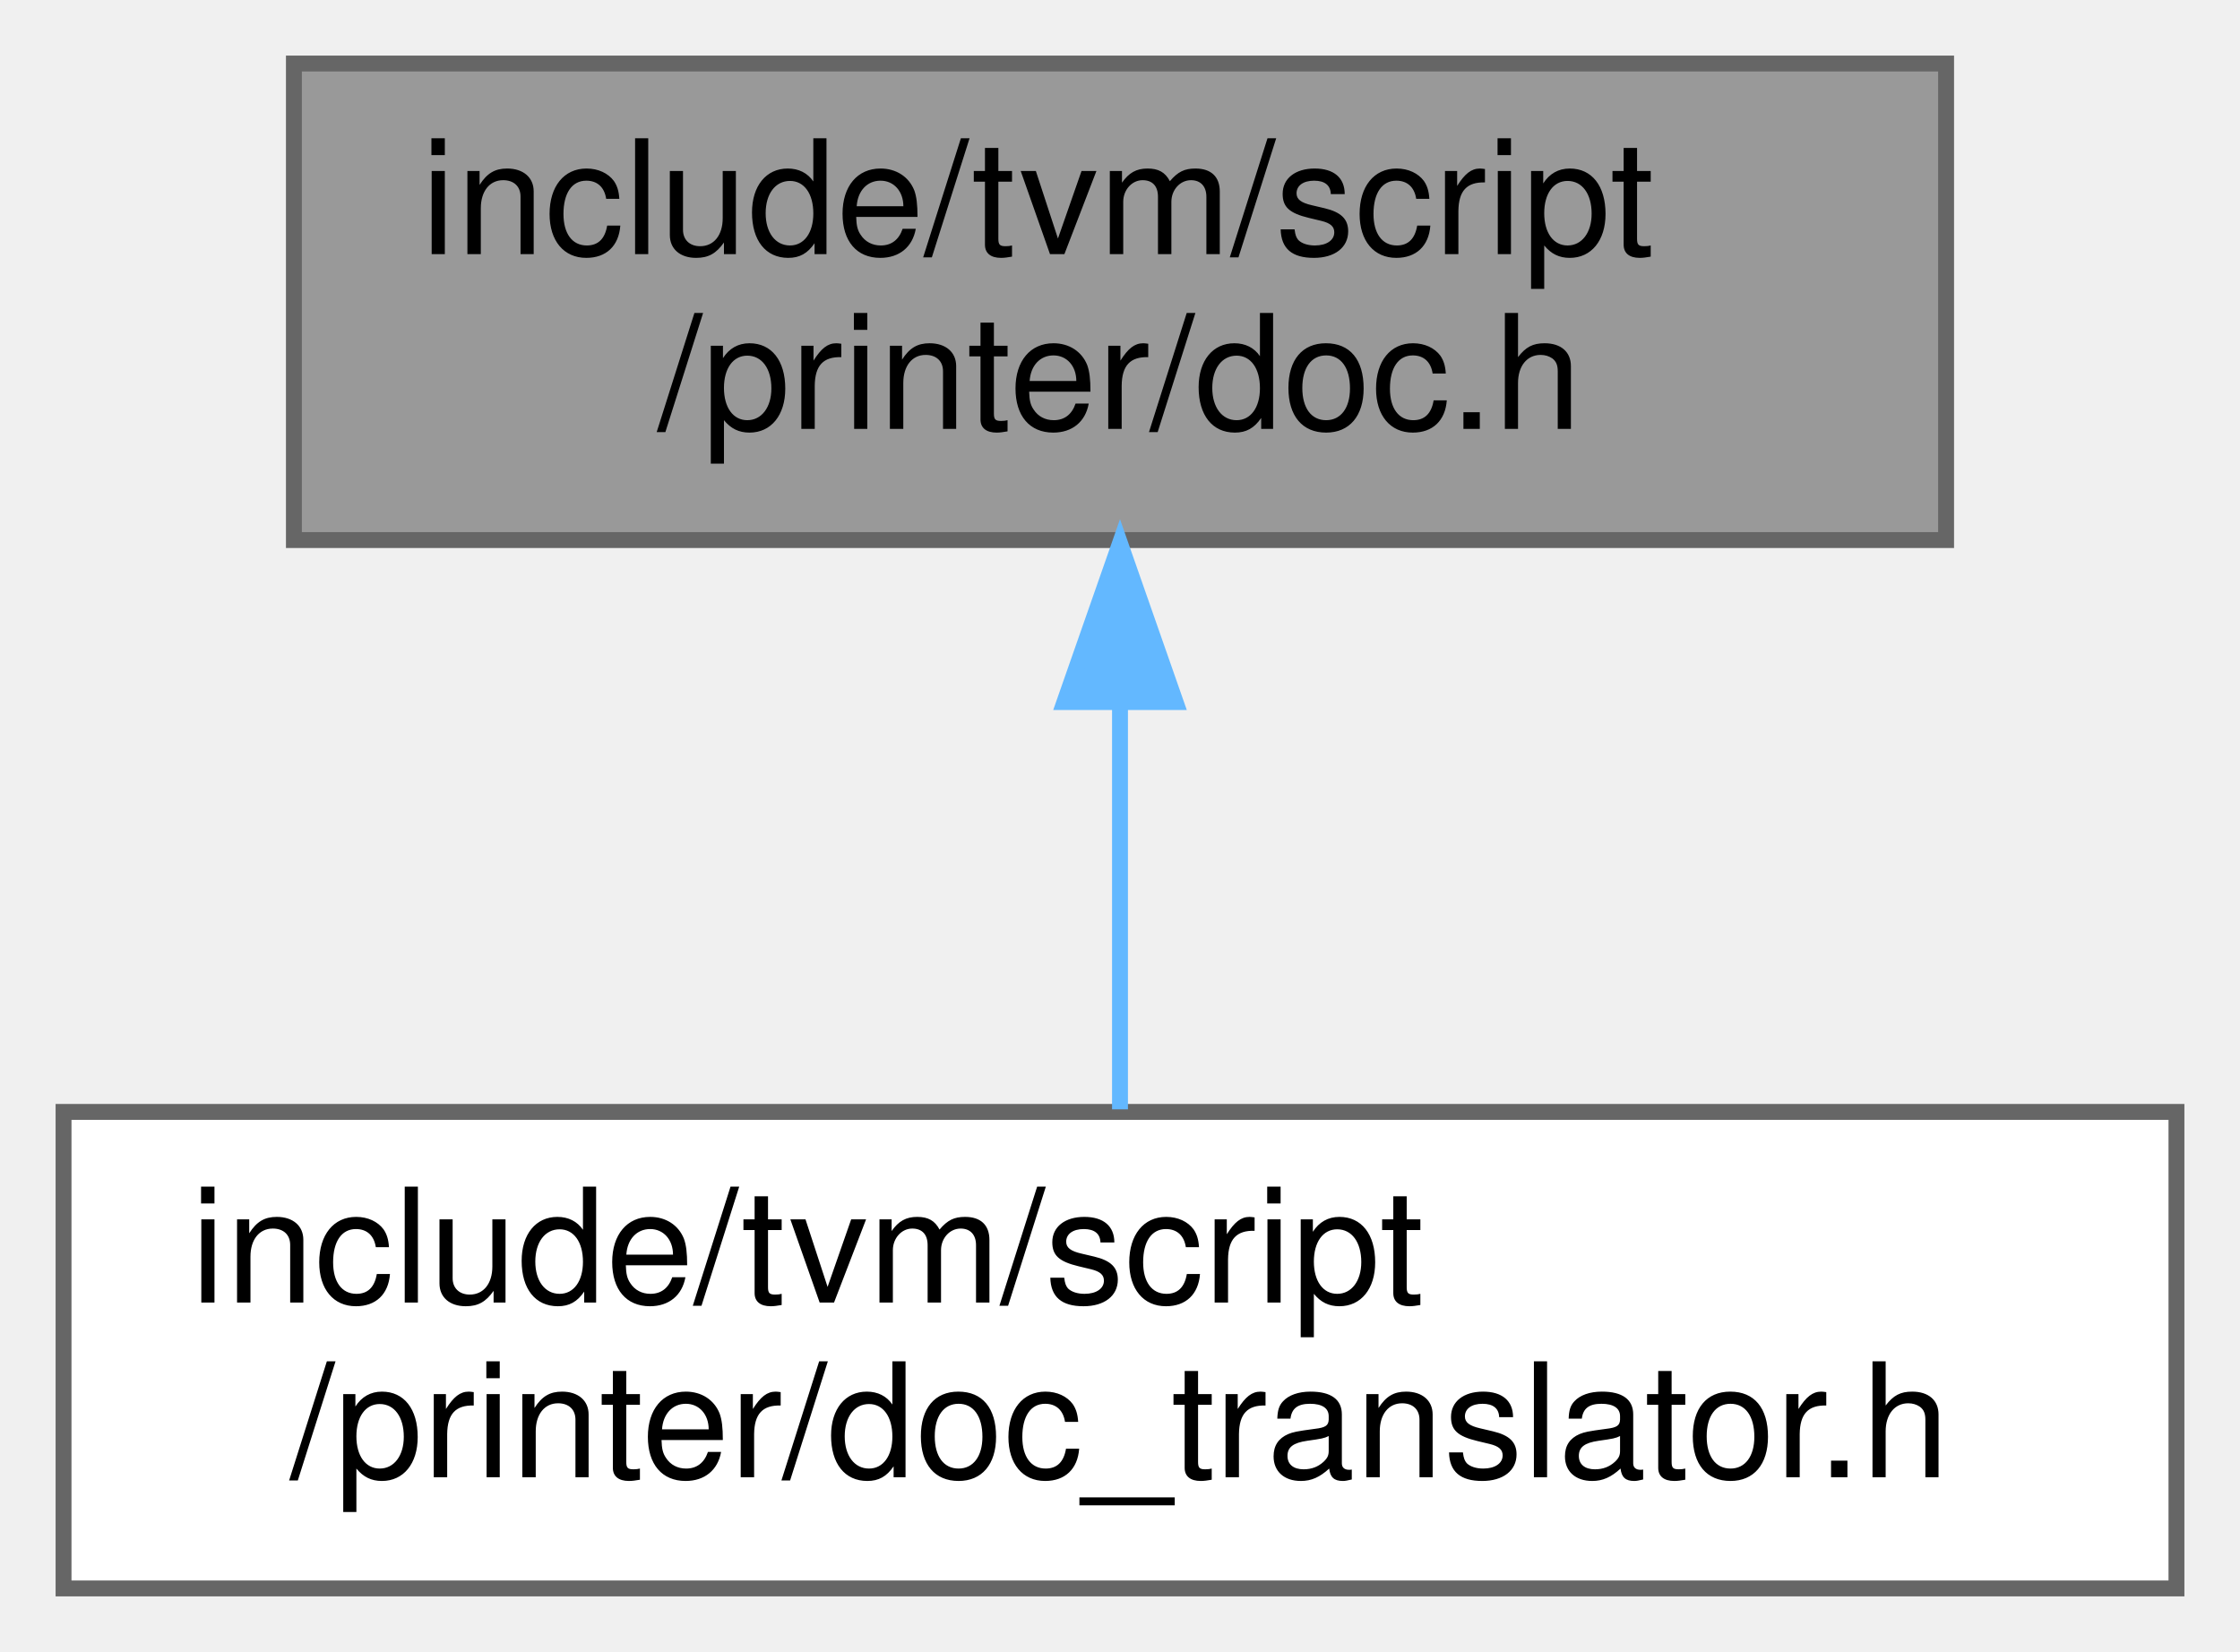
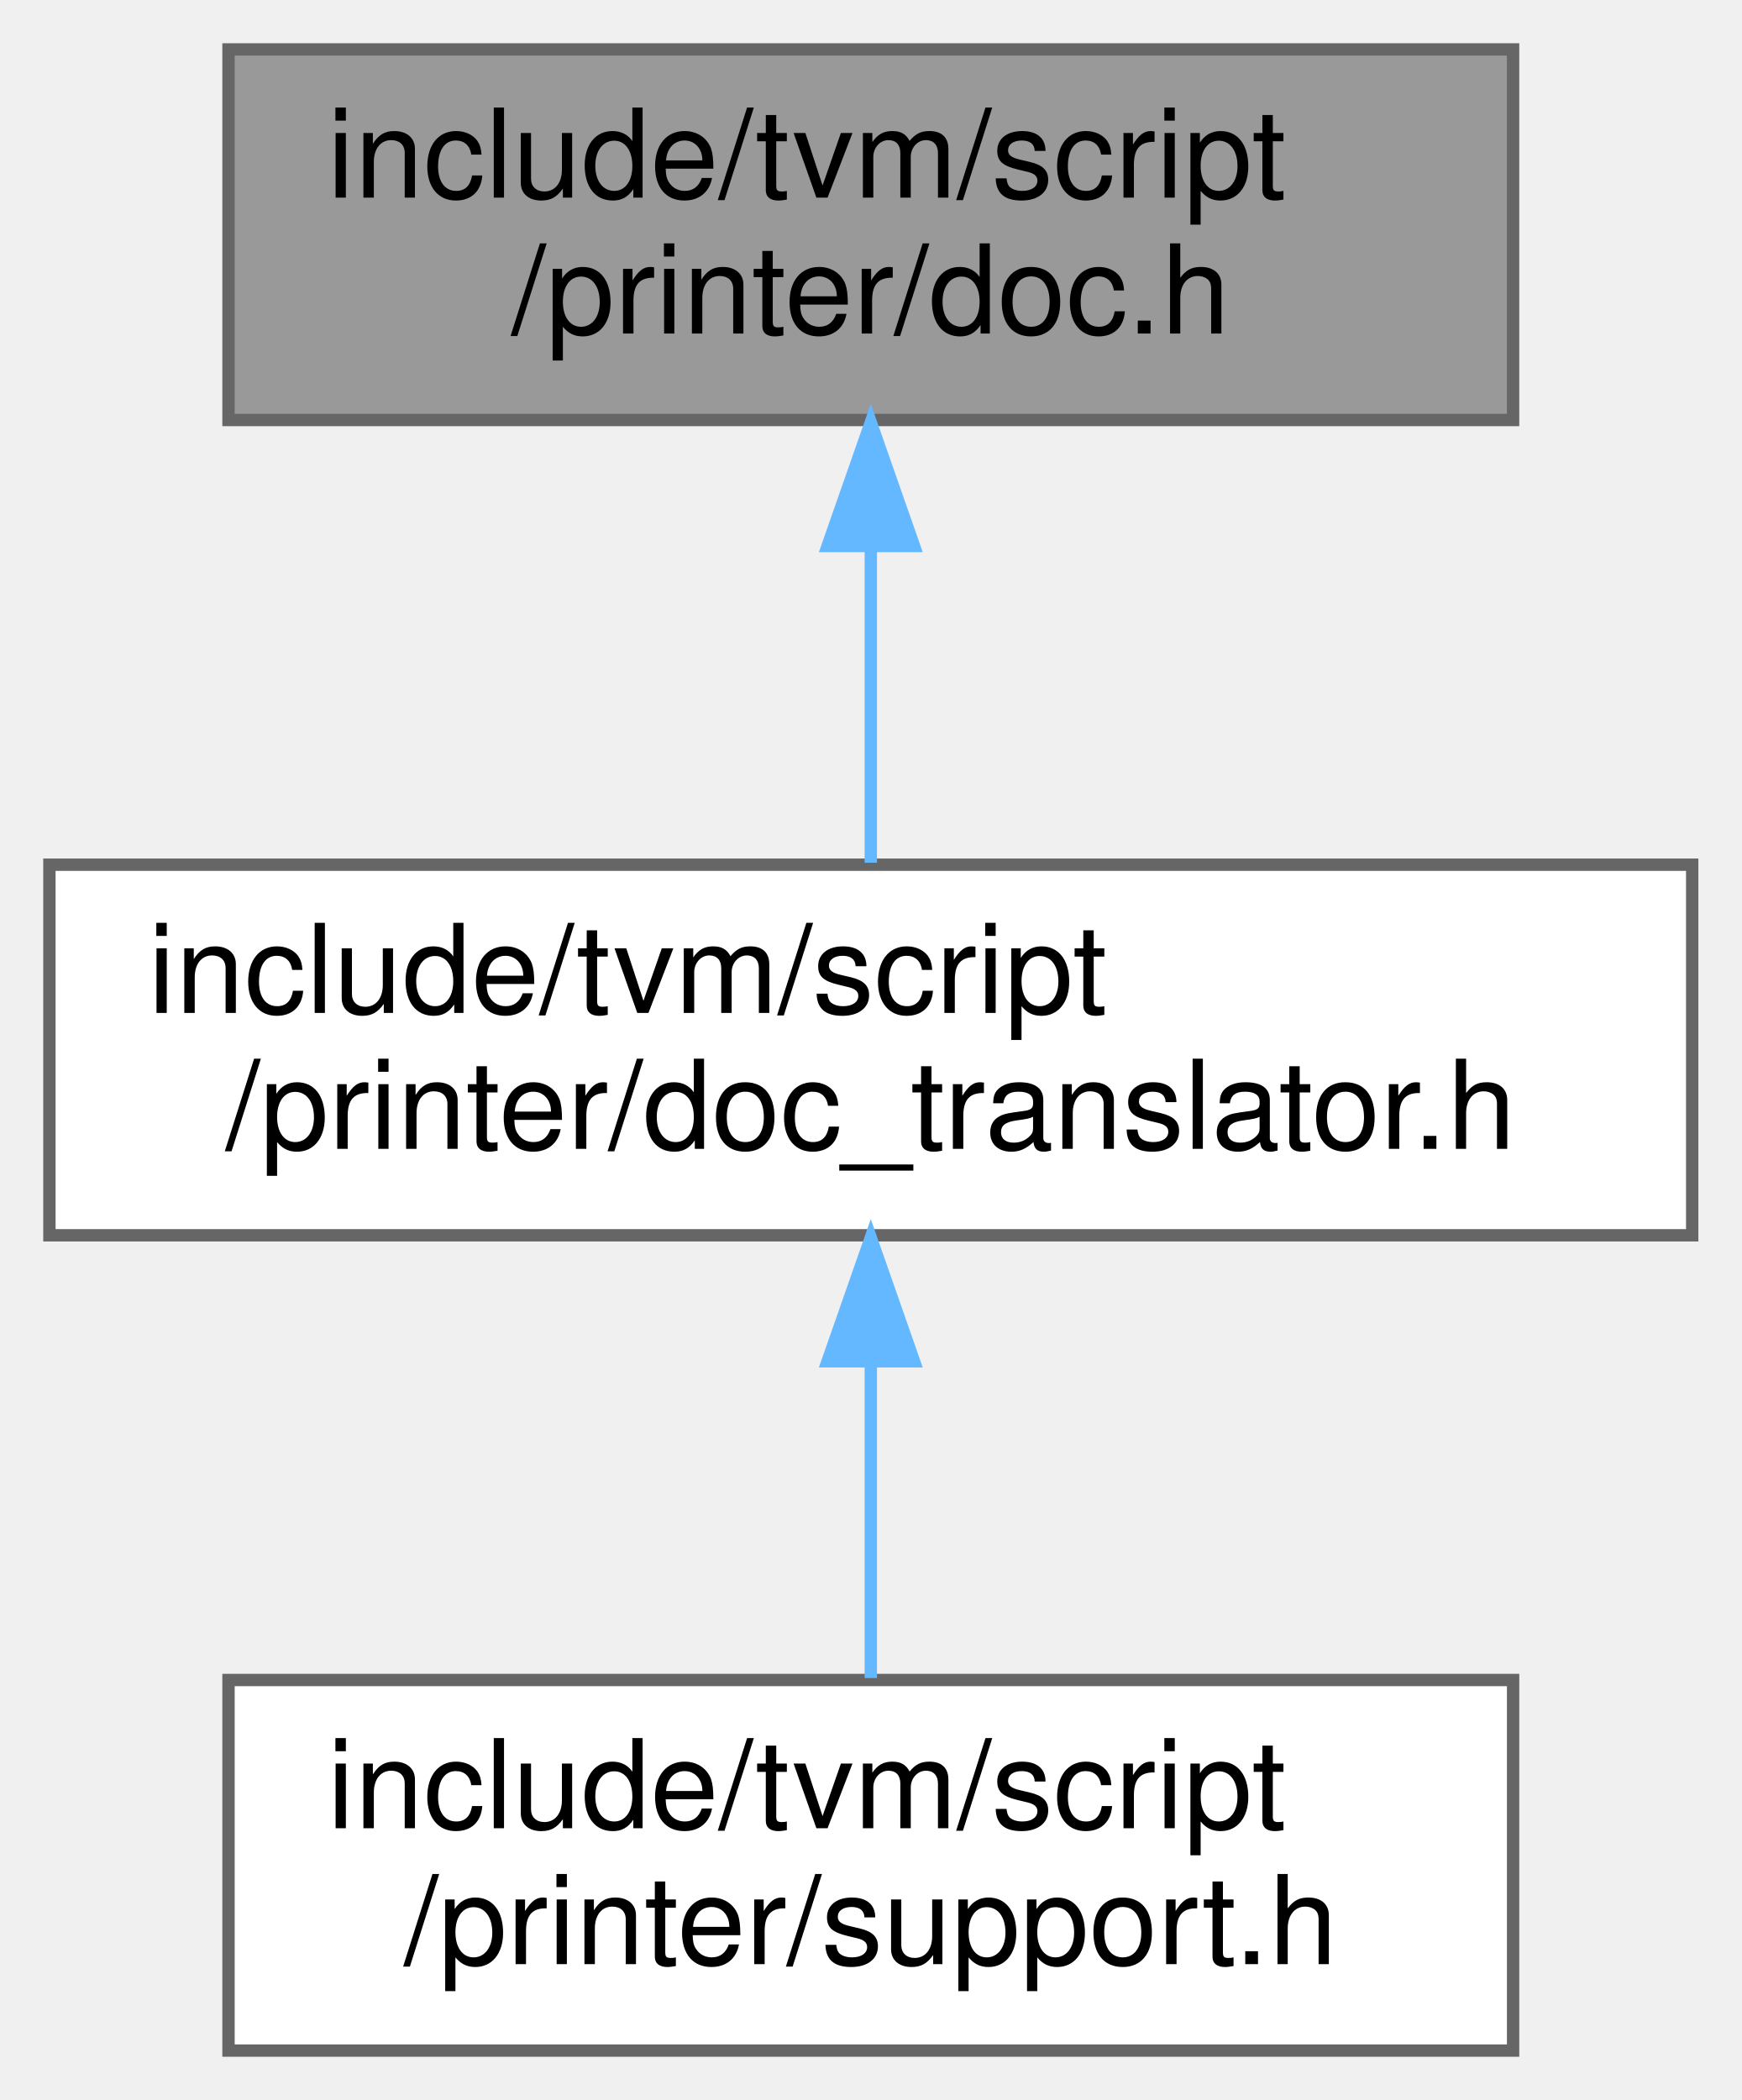
- <svg xmlns="http://www.w3.org/2000/svg" xmlns:xlink="http://www.w3.org/1999/xlink" width="141pt" height="104pt" viewBox="0.00 0.00 141.00 104.00">
-   <g id="graph0" class="graph" transform="scale(1 1) rotate(0) translate(4 100)">
+ <svg xmlns="http://www.w3.org/2000/svg" xmlns:xlink="http://www.w3.org/1999/xlink" width="141pt" height="170pt" viewBox="0.00 0.00 141.00 170.00">
+   <g id="graph0" class="graph" transform="scale(1 1) rotate(0) translate(4 166)">
    <g id="Node000001" class="node">
      <g id="a_Node000001">
        <a xlink:title=" ">
-           <polygon fill="#999999" stroke="#666666" points="118.5,-96 14.5,-96 14.5,-66 118.5,-66 118.5,-96" />
-           <text text-anchor="start" x="22.5" y="-84" font-family="Helvetica,sans-Serif" font-size="10.00">include/tvm/script</text>
-           <text text-anchor="middle" x="66.5" y="-73" font-family="Helvetica,sans-Serif" font-size="10.00">/printer/doc.h</text>
+           <polygon fill="#999999" stroke="#666666" points="118.5,-162 14.5,-162 14.5,-132 118.5,-132 118.5,-162" />
+           <text text-anchor="start" x="22.5" y="-150" font-family="Helvetica,sans-Serif" font-size="10.00">include/tvm/script</text>
+           <text text-anchor="middle" x="66.5" y="-139" font-family="Helvetica,sans-Serif" font-size="10.00">/printer/doc.h</text>
        </a>
      </g>
    </g>
    <g id="Node000002" class="node">
      <g id="a_Node000002">
        <a xlink:href="doc__translator_8h.html" target="_top" xlink:title=" ">
-           <polygon fill="white" stroke="#666666" points="133,-30 0,-30 0,0 133,0 133,-30" />
-           <text text-anchor="start" x="8" y="-18" font-family="Helvetica,sans-Serif" font-size="10.00">include/tvm/script</text>
-           <text text-anchor="middle" x="66.5" y="-7" font-family="Helvetica,sans-Serif" font-size="10.00">/printer/doc_translator.h</text>
+           <polygon fill="white" stroke="#666666" points="133,-96 0,-96 0,-66 133,-66 133,-96" />
+           <text text-anchor="start" x="8" y="-84" font-family="Helvetica,sans-Serif" font-size="10.00">include/tvm/script</text>
+           <text text-anchor="middle" x="66.5" y="-73" font-family="Helvetica,sans-Serif" font-size="10.00">/printer/doc_translator.h</text>
        </a>
      </g>
    </g>
    <g id="edge1_Node000001_Node000002" class="edge">
      <g id="a_edge1_Node000001_Node000002">
+         <a xlink:title=" ">
+           <path fill="none" stroke="#63b8ff" d="M66.5,-121.54C66.5,-112.96 66.5,-103.61 66.5,-96.16" />
+           <polygon fill="#63b8ff" stroke="#63b8ff" points="63,-121.8 66.5,-131.8 70,-121.8 63,-121.8" />
+         </a>
+       </g>
+     </g>
+     <g id="Node000003" class="node">
+       <g id="a_Node000003">
+         <a xlink:href="support_8h.html" target="_top" xlink:title="Shared helpers for implementing TVMScript translation hooks.">
+           <polygon fill="white" stroke="#666666" points="118.5,-30 14.5,-30 14.5,0 118.5,0 118.5,-30" />
+           <text text-anchor="start" x="22.5" y="-18" font-family="Helvetica,sans-Serif" font-size="10.00">include/tvm/script</text>
+           <text text-anchor="middle" x="66.5" y="-7" font-family="Helvetica,sans-Serif" font-size="10.00">/printer/support.h</text>
+         </a>
+       </g>
+     </g>
+     <g id="edge2_Node000002_Node000003" class="edge">
+       <g id="a_edge2_Node000002_Node000003">
        <a xlink:title=" ">
          <path fill="none" stroke="#63b8ff" d="M66.5,-55.54C66.5,-46.96 66.5,-37.61 66.5,-30.16" />
          <polygon fill="#63b8ff" stroke="#63b8ff" points="63,-55.8 66.5,-65.8 70,-55.8 63,-55.8" />
        </a>
      </g>
    </g>
  </g>
</svg>
